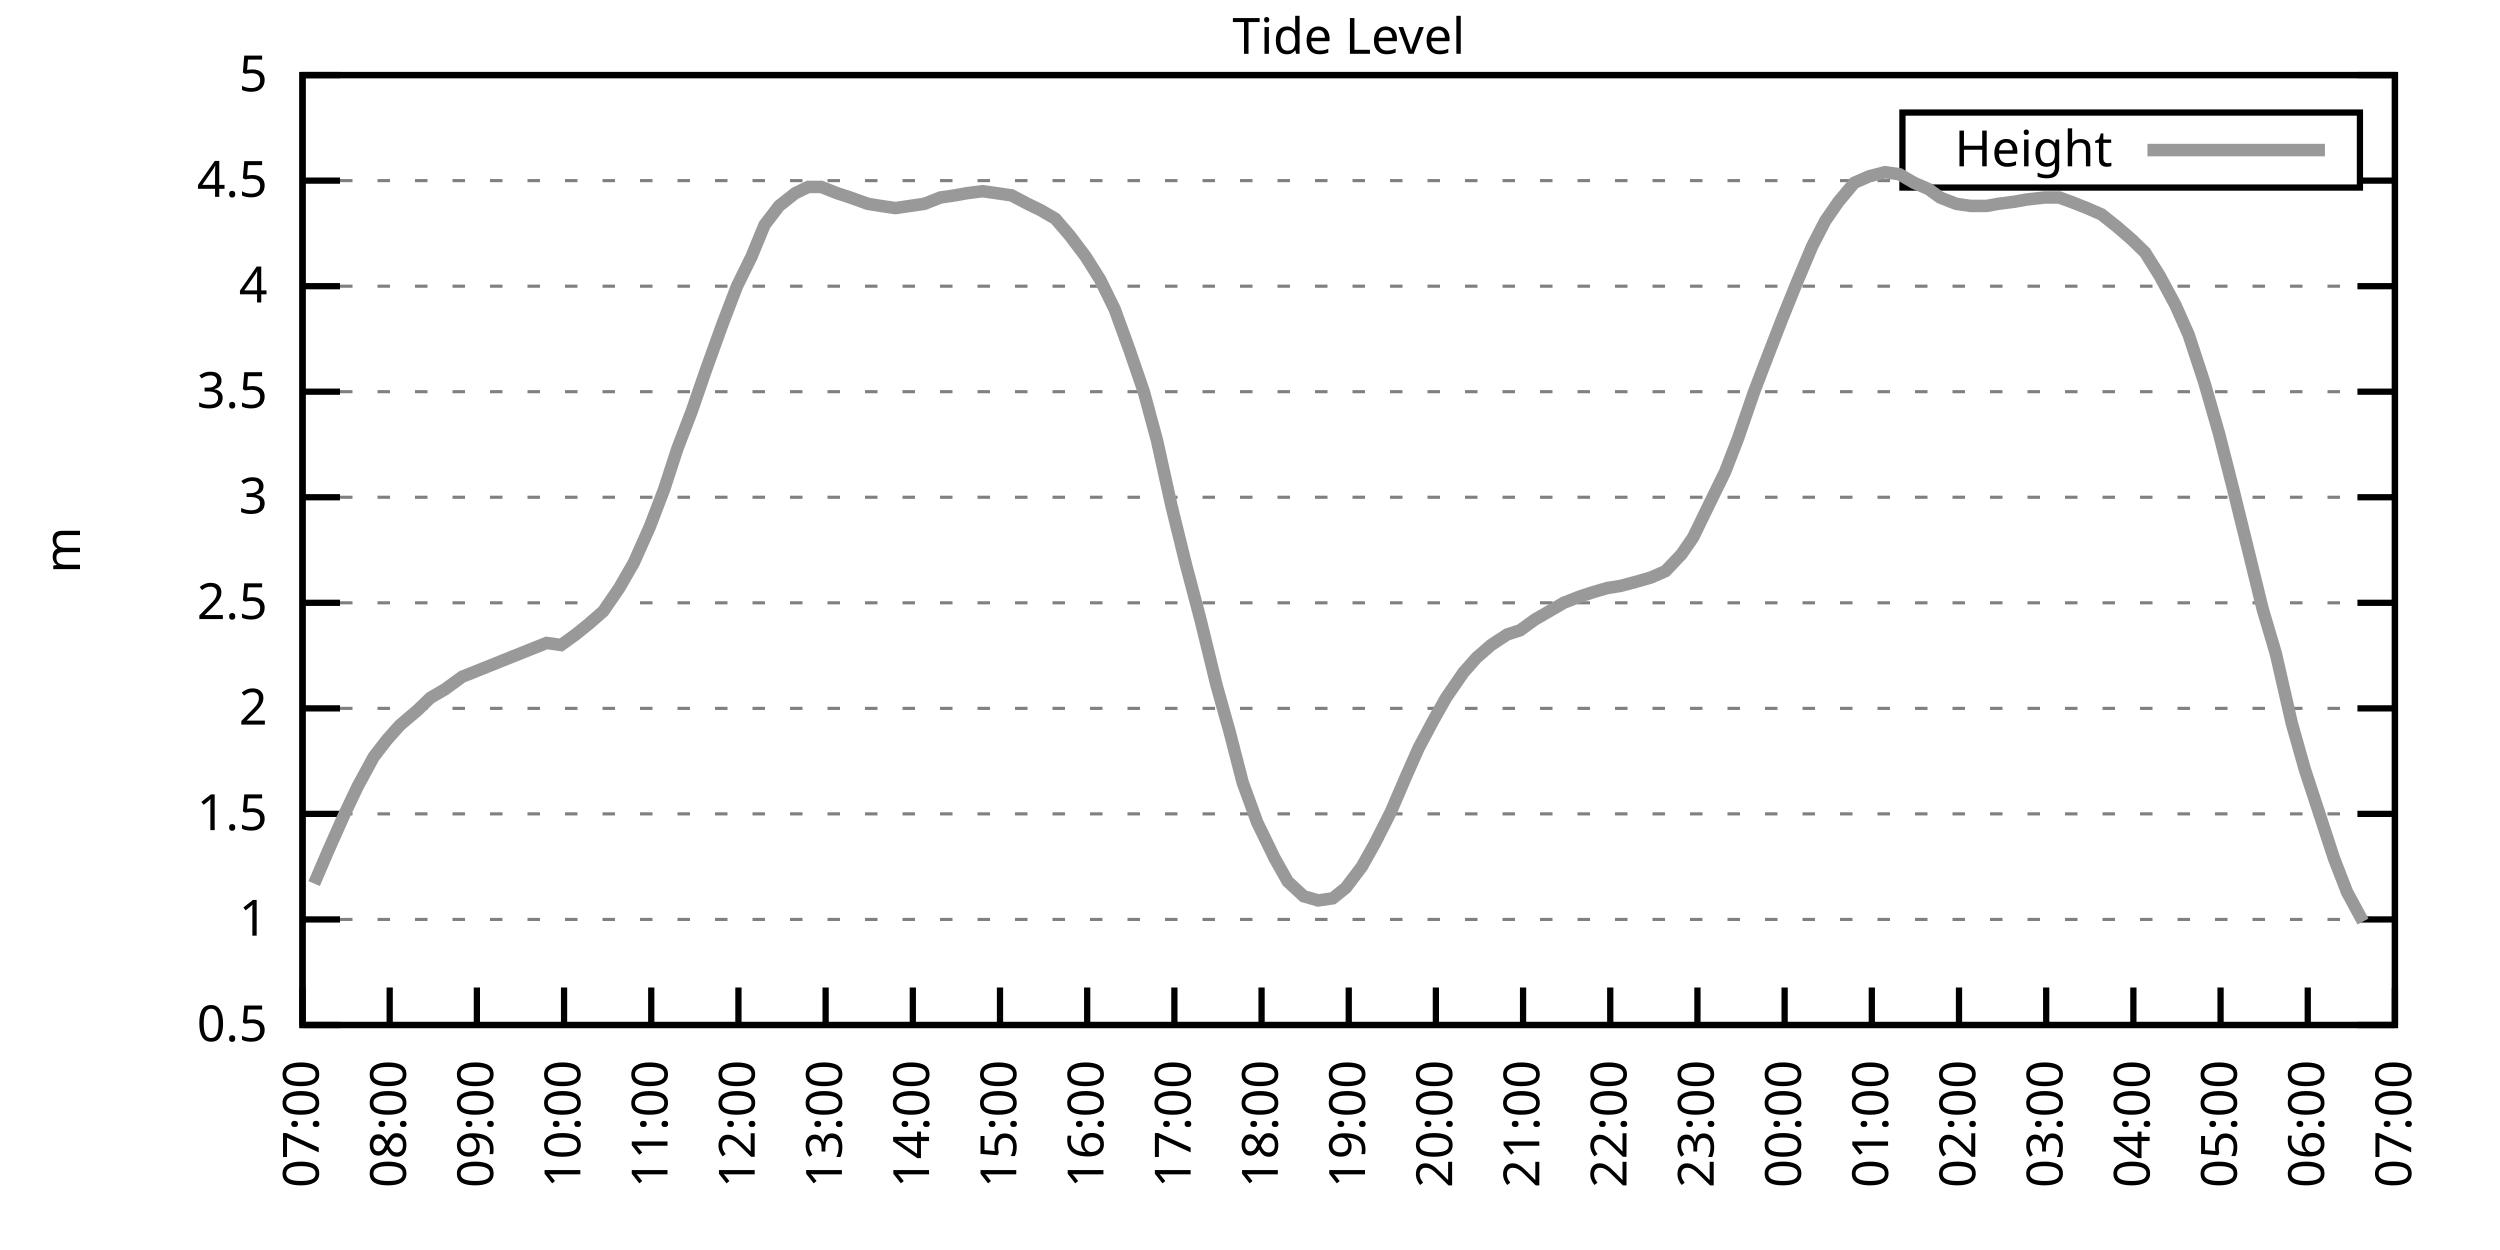
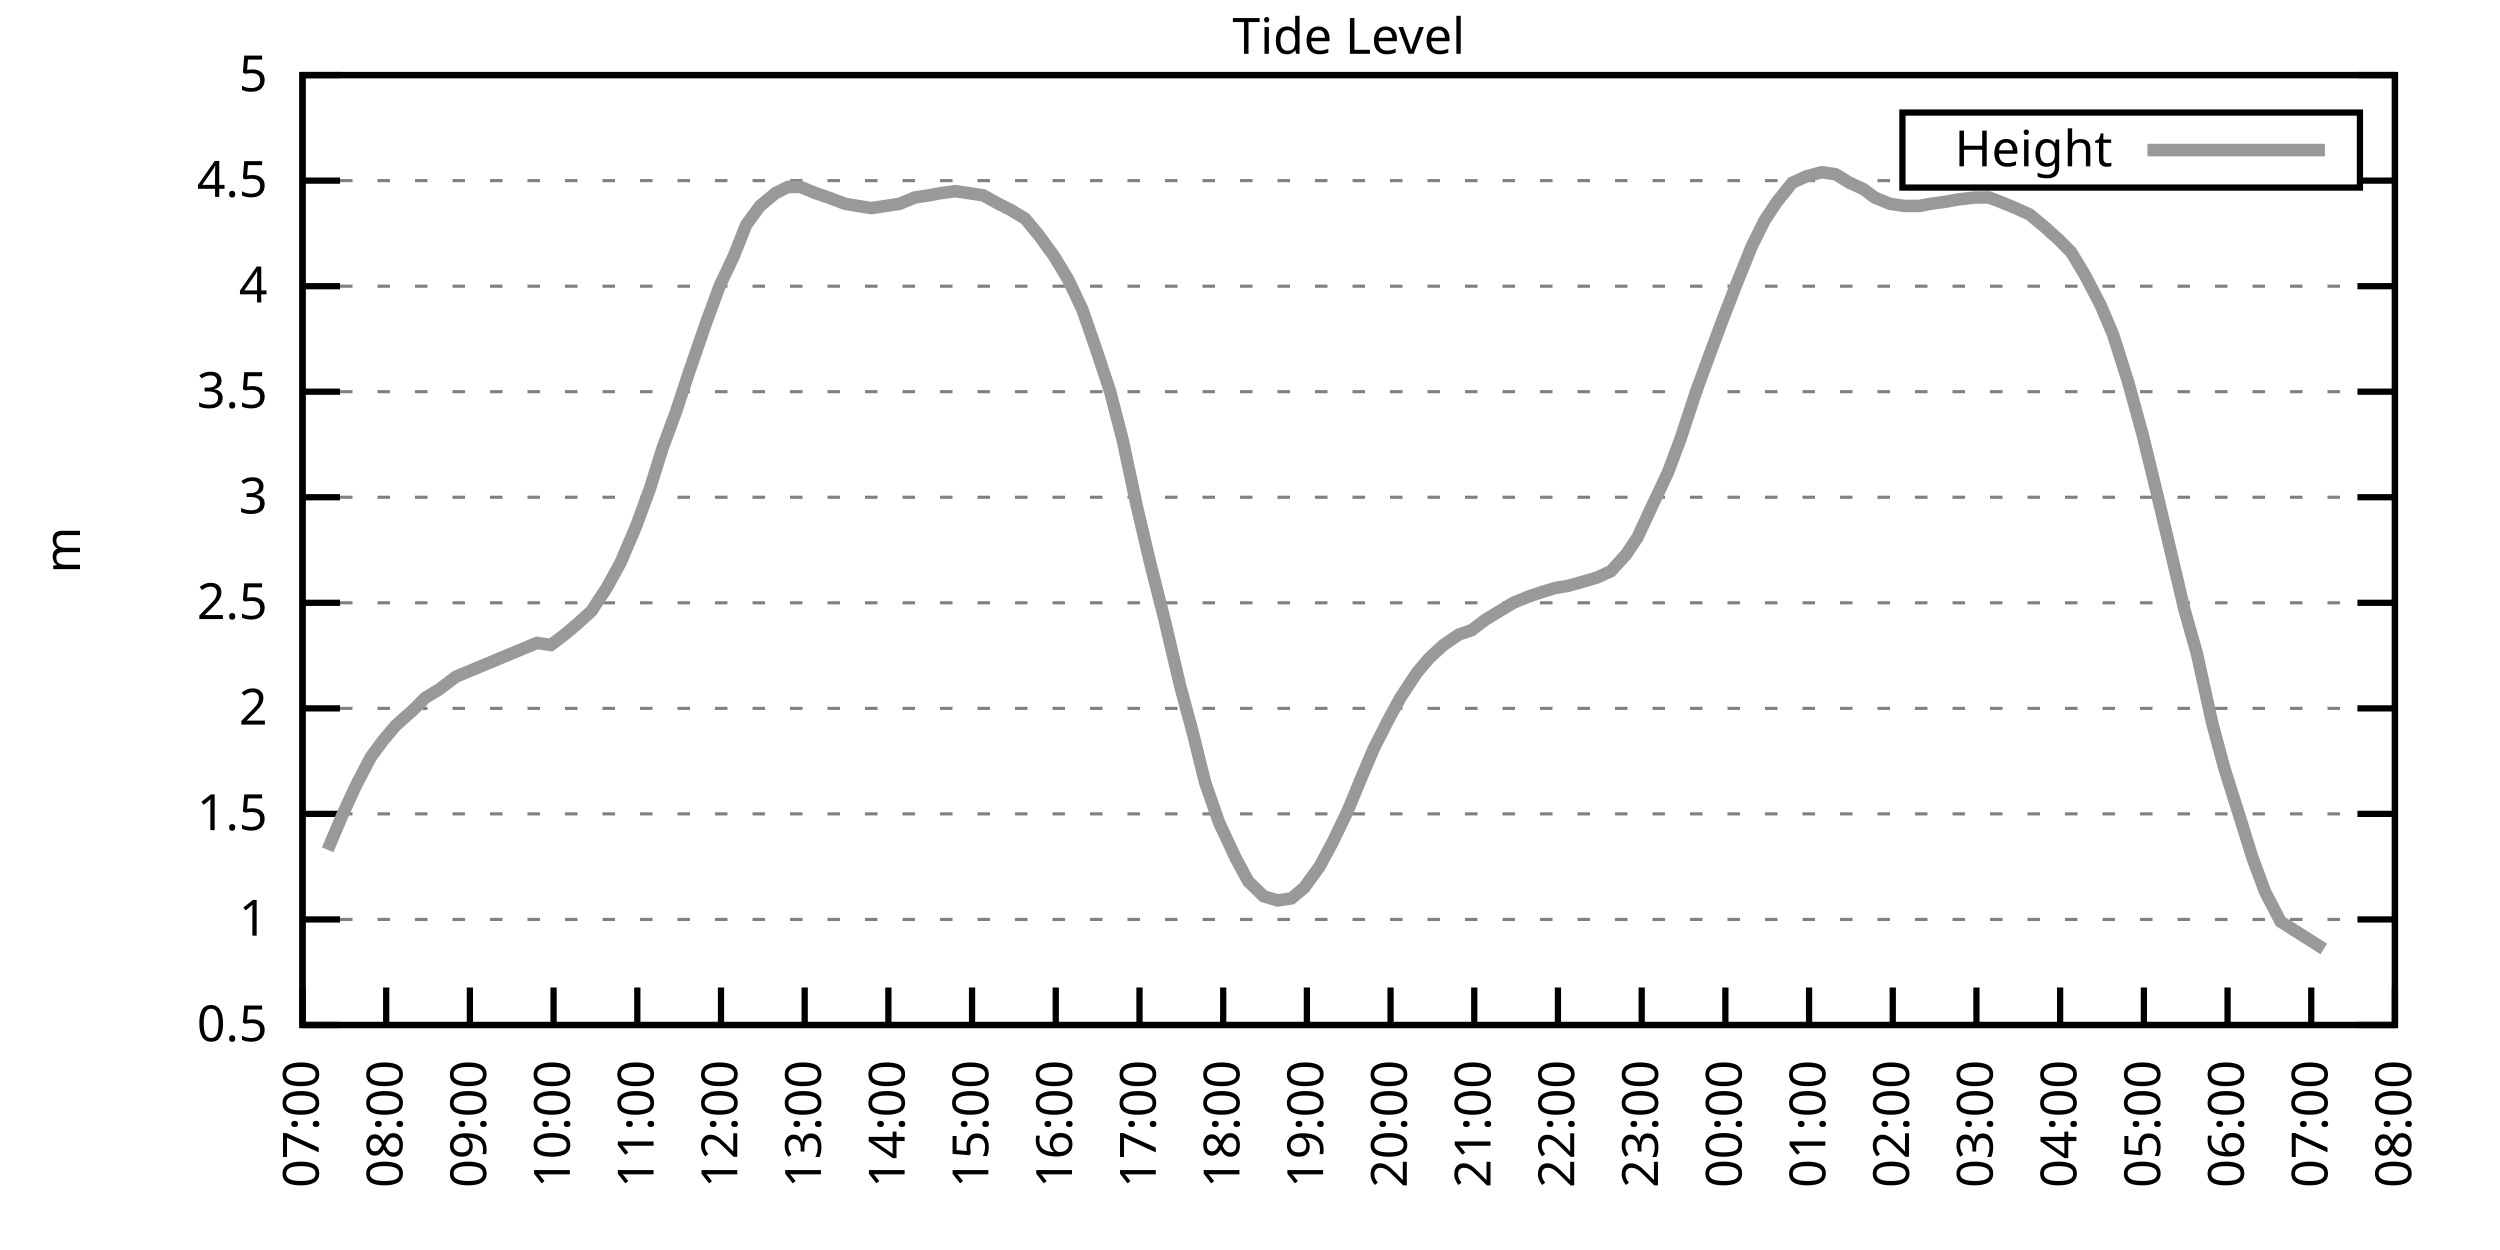
<svg xmlns="http://www.w3.org/2000/svg" xmlns:xlink="http://www.w3.org/1999/xlink" width="400" height="200" viewBox="0 0 400 200">
  <g id="gnuplot_canvas">
    <rect x="0" y="0" width="400" height="200" fill="none" />
    <defs>
      <circle id="gpDot" r="0.5" stroke-width="0.5" stroke="currentColor" />
      <path id="gpPt0" stroke-width="0.333" stroke="currentColor" d="M-1,0 h2 M0,-1 v2" />
      <path id="gpPt1" stroke-width="0.333" stroke="currentColor" d="M-1,-1 L1,1 M1,-1 L-1,1" />
      <path id="gpPt2" stroke-width="0.333" stroke="currentColor" d="M-1,0 L1,0 M0,-1 L0,1 M-1,-1 L1,1 M-1,1 L1,-1" />
      <rect id="gpPt3" stroke-width="0.333" stroke="currentColor" x="-1" y="-1" width="2" height="2" />
      <rect id="gpPt4" stroke-width="0.333" stroke="currentColor" fill="currentColor" x="-1" y="-1" width="2" height="2" />
      <circle id="gpPt5" stroke-width="0.333" stroke="currentColor" cx="0" cy="0" r="1" />
      <use xlink:href="#gpPt5" id="gpPt6" fill="currentColor" stroke="none" />
      <path id="gpPt7" stroke-width="0.333" stroke="currentColor" d="M0,-1.33 L-1.33,0.67 L1.33,0.67 z" />
      <use xlink:href="#gpPt7" id="gpPt8" fill="currentColor" stroke="none" />
      <use xlink:href="#gpPt7" id="gpPt9" stroke="currentColor" transform="rotate(180)" />
      <use xlink:href="#gpPt9" id="gpPt10" fill="currentColor" stroke="none" />
      <use xlink:href="#gpPt3" id="gpPt11" stroke="currentColor" transform="rotate(45)" />
      <use xlink:href="#gpPt11" id="gpPt12" fill="currentColor" stroke="none" />
      <path id="gpPt13" stroke-width="0.333" stroke="currentColor" d="M0,1.330 L1.265,0.411 L0.782,-1.067 L-0.782,-1.076 L-1.265,0.411 z" />
      <use xlink:href="#gpPt13" id="gpPt14" fill="currentColor" stroke="none" />
      <filter id="textbox" filterUnits="objectBoundingBox" x="0" y="0" height="1" width="1">
        <feFlood flood-color="white" flood-opacity="1" result="bgnd" />
        <feComposite in="SourceGraphic" in2="bgnd" operator="atop" />
      </filter>
      <filter id="greybox" filterUnits="objectBoundingBox" x="0" y="0" height="1" width="1">
        <feFlood flood-color="lightgrey" flood-opacity="1" result="grey" />
        <feComposite in="SourceGraphic" in2="grey" operator="atop" />
      </filter>
    </defs>
    <g fill="none" color="white" stroke="currentColor" stroke-width="1.00" stroke-linecap="butt" stroke-linejoin="miter">
</g>
    <g fill="none" color="black" stroke="currentColor" stroke-width="1.00" stroke-linecap="butt" stroke-linejoin="miter">
      <g stroke="none" shape-rendering="crispEdges">
        <polygon fill="rgb(255, 255, 255)" points="48.40,164.00 383.18,164.00 383.18,12.02 48.40,12.02 " />
      </g>
    </g>
    <g fill="none" color="black" stroke="currentColor" stroke-width="1.00" stroke-linecap="butt" stroke-linejoin="miter">
</g>
    <g fill="none" color="black" stroke="black" stroke-width="0.50" stroke-linecap="butt" stroke-linejoin="miter">
</g>
    <g fill="none" color="gray" stroke="currentColor" stroke-width="0.50" stroke-linecap="butt" stroke-linejoin="miter">
      <path stroke="gray" stroke-dasharray="2,4" class="gridline" d="M48.40,164.00 L383.19,164.00  " />
    </g>
    <g fill="none" color="gray" stroke="gray" stroke-width="1.00" stroke-linecap="butt" stroke-linejoin="miter">
</g>
    <g fill="none" color="black" stroke="currentColor" stroke-width="1.00" stroke-linecap="butt" stroke-linejoin="miter">
      <path stroke="black" d="M48.40,164.00 L54.40,164.00 M383.19,164.00 L377.19,164.00  " />
      <g transform="translate(42.80,166.60)" stroke="none" fill="black" font-family="Sans" font-size="8.00" text-anchor="end">
        <text>
          <tspan font-family="Sans"> 0.5</tspan>
        </text>
      </g>
    </g>
    <g fill="none" color="black" stroke="currentColor" stroke-width="1.00" stroke-linecap="butt" stroke-linejoin="miter">
</g>
    <g fill="none" color="black" stroke="black" stroke-width="0.50" stroke-linecap="butt" stroke-linejoin="miter">
</g>
    <g fill="none" color="gray" stroke="currentColor" stroke-width="0.50" stroke-linecap="butt" stroke-linejoin="miter">
      <path stroke="gray" stroke-dasharray="2,4" class="gridline" d="M48.40,147.11 L383.19,147.11  " />
    </g>
    <g fill="none" color="gray" stroke="gray" stroke-width="1.00" stroke-linecap="butt" stroke-linejoin="miter">
</g>
    <g fill="none" color="black" stroke="currentColor" stroke-width="1.00" stroke-linecap="butt" stroke-linejoin="miter">
      <path stroke="black" d="M48.40,147.11 L54.40,147.11 M383.19,147.11 L377.19,147.11  " />
      <g transform="translate(42.80,149.71)" stroke="none" fill="black" font-family="Sans" font-size="8.00" text-anchor="end">
        <text>
          <tspan font-family="Sans"> 1</tspan>
        </text>
      </g>
    </g>
    <g fill="none" color="black" stroke="currentColor" stroke-width="1.00" stroke-linecap="butt" stroke-linejoin="miter">
</g>
    <g fill="none" color="black" stroke="black" stroke-width="0.50" stroke-linecap="butt" stroke-linejoin="miter">
</g>
    <g fill="none" color="gray" stroke="currentColor" stroke-width="0.50" stroke-linecap="butt" stroke-linejoin="miter">
      <path stroke="gray" stroke-dasharray="2,4" class="gridline" d="M48.40,130.22 L383.19,130.22  " />
    </g>
    <g fill="none" color="gray" stroke="gray" stroke-width="1.00" stroke-linecap="butt" stroke-linejoin="miter">
</g>
    <g fill="none" color="black" stroke="currentColor" stroke-width="1.00" stroke-linecap="butt" stroke-linejoin="miter">
      <path stroke="black" d="M48.40,130.22 L54.40,130.22 M383.19,130.22 L377.19,130.22  " />
      <g transform="translate(42.80,132.82)" stroke="none" fill="black" font-family="Sans" font-size="8.00" text-anchor="end">
        <text>
          <tspan font-family="Sans"> 1.5</tspan>
        </text>
      </g>
    </g>
    <g fill="none" color="black" stroke="currentColor" stroke-width="1.00" stroke-linecap="butt" stroke-linejoin="miter">
</g>
    <g fill="none" color="black" stroke="black" stroke-width="0.50" stroke-linecap="butt" stroke-linejoin="miter">
</g>
    <g fill="none" color="gray" stroke="currentColor" stroke-width="0.50" stroke-linecap="butt" stroke-linejoin="miter">
      <path stroke="gray" stroke-dasharray="2,4" class="gridline" d="M48.40,113.34 L383.19,113.34  " />
    </g>
    <g fill="none" color="gray" stroke="gray" stroke-width="1.00" stroke-linecap="butt" stroke-linejoin="miter">
</g>
    <g fill="none" color="black" stroke="currentColor" stroke-width="1.00" stroke-linecap="butt" stroke-linejoin="miter">
      <path stroke="black" d="M48.40,113.34 L54.40,113.34 M383.19,113.34 L377.19,113.34  " />
      <g transform="translate(42.80,115.94)" stroke="none" fill="black" font-family="Sans" font-size="8.00" text-anchor="end">
        <text>
          <tspan font-family="Sans"> 2</tspan>
        </text>
      </g>
    </g>
    <g fill="none" color="black" stroke="currentColor" stroke-width="1.00" stroke-linecap="butt" stroke-linejoin="miter">
</g>
    <g fill="none" color="black" stroke="black" stroke-width="0.50" stroke-linecap="butt" stroke-linejoin="miter">
</g>
    <g fill="none" color="gray" stroke="currentColor" stroke-width="0.50" stroke-linecap="butt" stroke-linejoin="miter">
      <path stroke="gray" stroke-dasharray="2,4" class="gridline" d="M48.40,96.45 L383.19,96.45  " />
    </g>
    <g fill="none" color="gray" stroke="gray" stroke-width="1.00" stroke-linecap="butt" stroke-linejoin="miter">
</g>
    <g fill="none" color="black" stroke="currentColor" stroke-width="1.00" stroke-linecap="butt" stroke-linejoin="miter">
      <path stroke="black" d="M48.40,96.45 L54.40,96.45 M383.19,96.45 L377.19,96.45  " />
      <g transform="translate(42.80,99.05)" stroke="none" fill="black" font-family="Sans" font-size="8.00" text-anchor="end">
        <text>
          <tspan font-family="Sans"> 2.5</tspan>
        </text>
      </g>
    </g>
    <g fill="none" color="black" stroke="currentColor" stroke-width="1.00" stroke-linecap="butt" stroke-linejoin="miter">
</g>
    <g fill="none" color="black" stroke="black" stroke-width="0.50" stroke-linecap="butt" stroke-linejoin="miter">
</g>
    <g fill="none" color="gray" stroke="currentColor" stroke-width="0.50" stroke-linecap="butt" stroke-linejoin="miter">
      <path stroke="gray" stroke-dasharray="2,4" class="gridline" d="M48.40,79.56 L383.19,79.56  " />
    </g>
    <g fill="none" color="gray" stroke="gray" stroke-width="1.00" stroke-linecap="butt" stroke-linejoin="miter">
</g>
    <g fill="none" color="black" stroke="currentColor" stroke-width="1.00" stroke-linecap="butt" stroke-linejoin="miter">
      <path stroke="black" d="M48.40,79.56 L54.40,79.56 M383.19,79.56 L377.19,79.56  " />
      <g transform="translate(42.80,82.16)" stroke="none" fill="black" font-family="Sans" font-size="8.00" text-anchor="end">
        <text>
          <tspan font-family="Sans"> 3</tspan>
        </text>
      </g>
    </g>
    <g fill="none" color="black" stroke="currentColor" stroke-width="1.00" stroke-linecap="butt" stroke-linejoin="miter">
</g>
    <g fill="none" color="black" stroke="black" stroke-width="0.50" stroke-linecap="butt" stroke-linejoin="miter">
</g>
    <g fill="none" color="gray" stroke="currentColor" stroke-width="0.50" stroke-linecap="butt" stroke-linejoin="miter">
      <path stroke="gray" stroke-dasharray="2,4" class="gridline" d="M48.40,62.67 L383.19,62.67  " />
    </g>
    <g fill="none" color="gray" stroke="gray" stroke-width="1.00" stroke-linecap="butt" stroke-linejoin="miter">
</g>
    <g fill="none" color="black" stroke="currentColor" stroke-width="1.00" stroke-linecap="butt" stroke-linejoin="miter">
      <path stroke="black" d="M48.40,62.67 L54.40,62.67 M383.19,62.67 L377.19,62.67  " />
      <g transform="translate(42.80,65.27)" stroke="none" fill="black" font-family="Sans" font-size="8.00" text-anchor="end">
        <text>
          <tspan font-family="Sans"> 3.5</tspan>
        </text>
      </g>
    </g>
    <g fill="none" color="black" stroke="currentColor" stroke-width="1.00" stroke-linecap="butt" stroke-linejoin="miter">
</g>
    <g fill="none" color="black" stroke="black" stroke-width="0.50" stroke-linecap="butt" stroke-linejoin="miter">
</g>
    <g fill="none" color="gray" stroke="currentColor" stroke-width="0.50" stroke-linecap="butt" stroke-linejoin="miter">
      <path stroke="gray" stroke-dasharray="2,4" class="gridline" d="M48.40,45.79 L383.19,45.79  " />
    </g>
    <g fill="none" color="gray" stroke="gray" stroke-width="1.00" stroke-linecap="butt" stroke-linejoin="miter">
</g>
    <g fill="none" color="black" stroke="currentColor" stroke-width="1.00" stroke-linecap="butt" stroke-linejoin="miter">
      <path stroke="black" d="M48.40,45.79 L54.40,45.79 M383.19,45.79 L377.19,45.79  " />
      <g transform="translate(42.80,48.39)" stroke="none" fill="black" font-family="Sans" font-size="8.00" text-anchor="end">
        <text>
          <tspan font-family="Sans"> 4</tspan>
        </text>
      </g>
    </g>
    <g fill="none" color="black" stroke="currentColor" stroke-width="1.00" stroke-linecap="butt" stroke-linejoin="miter">
</g>
    <g fill="none" color="black" stroke="black" stroke-width="0.50" stroke-linecap="butt" stroke-linejoin="miter">
</g>
    <g fill="none" color="gray" stroke="currentColor" stroke-width="0.50" stroke-linecap="butt" stroke-linejoin="miter">
      <path stroke="gray" stroke-dasharray="2,4" class="gridline" d="M48.40,28.90 L304.39,28.90 M377.59,28.90 L383.19,28.90  " />
    </g>
    <g fill="none" color="gray" stroke="gray" stroke-width="1.00" stroke-linecap="butt" stroke-linejoin="miter">
</g>
    <g fill="none" color="black" stroke="currentColor" stroke-width="1.00" stroke-linecap="butt" stroke-linejoin="miter">
      <path stroke="black" d="M48.40,28.90 L54.40,28.90 M383.19,28.90 L377.19,28.90  " />
      <g transform="translate(42.80,31.50)" stroke="none" fill="black" font-family="Sans" font-size="8.00" text-anchor="end">
        <text>
          <tspan font-family="Sans"> 4.5</tspan>
        </text>
      </g>
    </g>
    <g fill="none" color="black" stroke="currentColor" stroke-width="1.00" stroke-linecap="butt" stroke-linejoin="miter">
</g>
    <g fill="none" color="black" stroke="black" stroke-width="0.50" stroke-linecap="butt" stroke-linejoin="miter">
</g>
    <g fill="none" color="gray" stroke="currentColor" stroke-width="0.50" stroke-linecap="butt" stroke-linejoin="miter">
      <path stroke="gray" stroke-dasharray="2,4" class="gridline" d="M48.40,12.01 L383.19,12.01  " />
    </g>
    <g fill="none" color="gray" stroke="gray" stroke-width="1.00" stroke-linecap="butt" stroke-linejoin="miter">
</g>
    <g fill="none" color="black" stroke="currentColor" stroke-width="1.00" stroke-linecap="butt" stroke-linejoin="miter">
      <path stroke="black" d="M48.40,12.01 L54.40,12.01 M383.19,12.01 L377.19,12.01  " />
      <g transform="translate(42.80,14.61)" stroke="none" fill="black" font-family="Sans" font-size="8.00" text-anchor="end">
        <text>
          <tspan font-family="Sans"> 5</tspan>
        </text>
      </g>
    </g>
    <g fill="none" color="black" stroke="currentColor" stroke-width="1.00" stroke-linecap="butt" stroke-linejoin="miter">
      <path stroke="black" d="M48.40,164.00 L48.40,158.00  " />
      <g transform="translate(51.00,169.60) rotate(270.00)" stroke="none" fill="black" font-family="Sans" font-size="8.00" text-anchor="end">
        <text>
          <tspan font-family="Sans">07:00</tspan>
        </text>
      </g>
    </g>
    <g fill="none" color="black" stroke="currentColor" stroke-width="1.00" stroke-linecap="butt" stroke-linejoin="miter">
-       <path stroke="black" d="M62.35,164.00 L62.35,158.00  " />
-       <g transform="translate(64.95,169.60) rotate(270.00)" stroke="none" fill="black" font-family="Sans" font-size="8.00" text-anchor="end">
+       <path stroke="black" d="M61.79,164.00 L61.79,158.00  " />
+       <g transform="translate(64.39,169.60) rotate(270.00)" stroke="none" fill="black" font-family="Sans" font-size="8.00" text-anchor="end">
        <text>
          <tspan font-family="Sans">08:00</tspan>
        </text>
      </g>
    </g>
    <g fill="none" color="black" stroke="currentColor" stroke-width="1.00" stroke-linecap="butt" stroke-linejoin="miter">
-       <path stroke="black" d="M76.30,164.00 L76.30,158.00  " />
-       <g transform="translate(78.90,169.60) rotate(270.00)" stroke="none" fill="black" font-family="Sans" font-size="8.00" text-anchor="end">
+       <path stroke="black" d="M75.18,164.00 L75.18,158.00  " />
+       <g transform="translate(77.78,169.60) rotate(270.00)" stroke="none" fill="black" font-family="Sans" font-size="8.00" text-anchor="end">
        <text>
          <tspan font-family="Sans">09:00</tspan>
        </text>
      </g>
    </g>
    <g fill="none" color="black" stroke="currentColor" stroke-width="1.00" stroke-linecap="butt" stroke-linejoin="miter">
-       <path stroke="black" d="M90.25,164.00 L90.25,158.00  " />
-       <g transform="translate(92.85,169.60) rotate(270.00)" stroke="none" fill="black" font-family="Sans" font-size="8.00" text-anchor="end">
+       <path stroke="black" d="M88.57,164.00 L88.57,158.00  " />
+       <g transform="translate(91.17,169.60) rotate(270.00)" stroke="none" fill="black" font-family="Sans" font-size="8.00" text-anchor="end">
        <text>
          <tspan font-family="Sans">10:00</tspan>
        </text>
      </g>
    </g>
    <g fill="none" color="black" stroke="currentColor" stroke-width="1.00" stroke-linecap="butt" stroke-linejoin="miter">
-       <path stroke="black" d="M104.20,164.00 L104.20,158.00  " />
-       <g transform="translate(106.80,169.60) rotate(270.00)" stroke="none" fill="black" font-family="Sans" font-size="8.00" text-anchor="end">
+       <path stroke="black" d="M101.97,164.00 L101.97,158.00  " />
+       <g transform="translate(104.57,169.60) rotate(270.00)" stroke="none" fill="black" font-family="Sans" font-size="8.00" text-anchor="end">
        <text>
          <tspan font-family="Sans">11:00</tspan>
        </text>
      </g>
    </g>
    <g fill="none" color="black" stroke="currentColor" stroke-width="1.00" stroke-linecap="butt" stroke-linejoin="miter">
-       <path stroke="black" d="M118.15,164.00 L118.15,158.00  " />
-       <g transform="translate(120.75,169.60) rotate(270.00)" stroke="none" fill="black" font-family="Sans" font-size="8.00" text-anchor="end">
+       <path stroke="black" d="M115.36,164.00 L115.36,158.00  " />
+       <g transform="translate(117.96,169.60) rotate(270.00)" stroke="none" fill="black" font-family="Sans" font-size="8.00" text-anchor="end">
        <text>
          <tspan font-family="Sans">12:00</tspan>
        </text>
      </g>
    </g>
    <g fill="none" color="black" stroke="currentColor" stroke-width="1.00" stroke-linecap="butt" stroke-linejoin="miter">
-       <path stroke="black" d="M132.10,164.00 L132.10,158.00  " />
-       <g transform="translate(134.70,169.60) rotate(270.00)" stroke="none" fill="black" font-family="Sans" font-size="8.00" text-anchor="end">
+       <path stroke="black" d="M128.75,164.00 L128.75,158.00  " />
+       <g transform="translate(131.35,169.60) rotate(270.00)" stroke="none" fill="black" font-family="Sans" font-size="8.00" text-anchor="end">
        <text>
          <tspan font-family="Sans">13:00</tspan>
        </text>
      </g>
    </g>
    <g fill="none" color="black" stroke="currentColor" stroke-width="1.00" stroke-linecap="butt" stroke-linejoin="miter">
-       <path stroke="black" d="M146.05,164.00 L146.05,158.00  " />
-       <g transform="translate(148.65,169.60) rotate(270.00)" stroke="none" fill="black" font-family="Sans" font-size="8.00" text-anchor="end">
+       <path stroke="black" d="M142.14,164.00 L142.14,158.00  " />
+       <g transform="translate(144.74,169.60) rotate(270.00)" stroke="none" fill="black" font-family="Sans" font-size="8.00" text-anchor="end">
        <text>
          <tspan font-family="Sans">14:00</tspan>
        </text>
      </g>
    </g>
    <g fill="none" color="black" stroke="currentColor" stroke-width="1.00" stroke-linecap="butt" stroke-linejoin="miter">
-       <path stroke="black" d="M160.00,164.00 L160.00,158.00  " />
-       <g transform="translate(162.60,169.60) rotate(270.00)" stroke="none" fill="black" font-family="Sans" font-size="8.00" text-anchor="end">
+       <path stroke="black" d="M155.53,164.00 L155.53,158.00  " />
+       <g transform="translate(158.13,169.60) rotate(270.00)" stroke="none" fill="black" font-family="Sans" font-size="8.00" text-anchor="end">
        <text>
          <tspan font-family="Sans">15:00</tspan>
        </text>
      </g>
    </g>
    <g fill="none" color="black" stroke="currentColor" stroke-width="1.00" stroke-linecap="butt" stroke-linejoin="miter">
-       <path stroke="black" d="M173.95,164.00 L173.95,158.00  " />
-       <g transform="translate(176.55,169.60) rotate(270.00)" stroke="none" fill="black" font-family="Sans" font-size="8.00" text-anchor="end">
+       <path stroke="black" d="M168.92,164.00 L168.92,158.00  " />
+       <g transform="translate(171.52,169.60) rotate(270.00)" stroke="none" fill="black" font-family="Sans" font-size="8.00" text-anchor="end">
        <text>
          <tspan font-family="Sans">16:00</tspan>
        </text>
      </g>
    </g>
    <g fill="none" color="black" stroke="currentColor" stroke-width="1.00" stroke-linecap="butt" stroke-linejoin="miter">
-       <path stroke="black" d="M187.90,164.00 L187.90,158.00  " />
-       <g transform="translate(190.50,169.60) rotate(270.00)" stroke="none" fill="black" font-family="Sans" font-size="8.00" text-anchor="end">
+       <path stroke="black" d="M182.32,164.00 L182.32,158.00  " />
+       <g transform="translate(184.92,169.60) rotate(270.00)" stroke="none" fill="black" font-family="Sans" font-size="8.00" text-anchor="end">
        <text>
          <tspan font-family="Sans">17:00</tspan>
        </text>
      </g>
    </g>
    <g fill="none" color="black" stroke="currentColor" stroke-width="1.00" stroke-linecap="butt" stroke-linejoin="miter">
-       <path stroke="black" d="M201.85,164.00 L201.85,158.00  " />
-       <g transform="translate(204.45,169.60) rotate(270.00)" stroke="none" fill="black" font-family="Sans" font-size="8.00" text-anchor="end">
+       <path stroke="black" d="M195.71,164.00 L195.71,158.00  " />
+       <g transform="translate(198.31,169.60) rotate(270.00)" stroke="none" fill="black" font-family="Sans" font-size="8.00" text-anchor="end">
        <text>
          <tspan font-family="Sans">18:00</tspan>
        </text>
      </g>
    </g>
    <g fill="none" color="black" stroke="currentColor" stroke-width="1.00" stroke-linecap="butt" stroke-linejoin="miter">
-       <path stroke="black" d="M215.80,164.00 L215.80,158.00  " />
-       <g transform="translate(218.40,169.60) rotate(270.00)" stroke="none" fill="black" font-family="Sans" font-size="8.00" text-anchor="end">
+       <path stroke="black" d="M209.10,164.00 L209.10,158.00  " />
+       <g transform="translate(211.70,169.60) rotate(270.00)" stroke="none" fill="black" font-family="Sans" font-size="8.00" text-anchor="end">
        <text>
          <tspan font-family="Sans">19:00</tspan>
        </text>
      </g>
    </g>
    <g fill="none" color="black" stroke="currentColor" stroke-width="1.00" stroke-linecap="butt" stroke-linejoin="miter">
-       <path stroke="black" d="M229.74,164.00 L229.74,158.00  " />
-       <g transform="translate(232.34,169.60) rotate(270.00)" stroke="none" fill="black" font-family="Sans" font-size="8.00" text-anchor="end">
+       <path stroke="black" d="M222.49,164.00 L222.49,158.00  " />
+       <g transform="translate(225.09,169.60) rotate(270.00)" stroke="none" fill="black" font-family="Sans" font-size="8.00" text-anchor="end">
        <text>
          <tspan font-family="Sans">20:00</tspan>
        </text>
      </g>
    </g>
    <g fill="none" color="black" stroke="currentColor" stroke-width="1.00" stroke-linecap="butt" stroke-linejoin="miter">
-       <path stroke="black" d="M243.69,164.00 L243.69,158.00  " />
-       <g transform="translate(246.29,169.60) rotate(270.00)" stroke="none" fill="black" font-family="Sans" font-size="8.00" text-anchor="end">
+       <path stroke="black" d="M235.88,164.00 L235.88,158.00  " />
+       <g transform="translate(238.48,169.60) rotate(270.00)" stroke="none" fill="black" font-family="Sans" font-size="8.00" text-anchor="end">
        <text>
          <tspan font-family="Sans">21:00</tspan>
        </text>
      </g>
    </g>
    <g fill="none" color="black" stroke="currentColor" stroke-width="1.00" stroke-linecap="butt" stroke-linejoin="miter">
-       <path stroke="black" d="M257.64,164.00 L257.64,158.00  " />
-       <g transform="translate(260.24,169.60) rotate(270.00)" stroke="none" fill="black" font-family="Sans" font-size="8.00" text-anchor="end">
+       <path stroke="black" d="M249.27,164.00 L249.27,158.00  " />
+       <g transform="translate(251.87,169.60) rotate(270.00)" stroke="none" fill="black" font-family="Sans" font-size="8.00" text-anchor="end">
        <text>
          <tspan font-family="Sans">22:00</tspan>
        </text>
      </g>
    </g>
    <g fill="none" color="black" stroke="currentColor" stroke-width="1.00" stroke-linecap="butt" stroke-linejoin="miter">
-       <path stroke="black" d="M271.59,164.00 L271.59,158.00  " />
-       <g transform="translate(274.19,169.60) rotate(270.00)" stroke="none" fill="black" font-family="Sans" font-size="8.00" text-anchor="end">
+       <path stroke="black" d="M262.67,164.00 L262.67,158.00  " />
+       <g transform="translate(265.27,169.60) rotate(270.00)" stroke="none" fill="black" font-family="Sans" font-size="8.00" text-anchor="end">
        <text>
          <tspan font-family="Sans">23:00</tspan>
        </text>
      </g>
    </g>
    <g fill="none" color="black" stroke="currentColor" stroke-width="1.00" stroke-linecap="butt" stroke-linejoin="miter">
-       <path stroke="black" d="M285.54,164.00 L285.54,158.00  " />
-       <g transform="translate(288.14,169.60) rotate(270.00)" stroke="none" fill="black" font-family="Sans" font-size="8.00" text-anchor="end">
+       <path stroke="black" d="M276.06,164.00 L276.06,158.00  " />
+       <g transform="translate(278.66,169.60) rotate(270.00)" stroke="none" fill="black" font-family="Sans" font-size="8.00" text-anchor="end">
        <text>
          <tspan font-family="Sans">00:00</tspan>
        </text>
      </g>
    </g>
    <g fill="none" color="black" stroke="currentColor" stroke-width="1.00" stroke-linecap="butt" stroke-linejoin="miter">
-       <path stroke="black" d="M299.49,164.00 L299.49,158.00  " />
-       <g transform="translate(302.09,169.60) rotate(270.00)" stroke="none" fill="black" font-family="Sans" font-size="8.00" text-anchor="end">
+       <path stroke="black" d="M289.45,164.00 L289.45,158.00  " />
+       <g transform="translate(292.05,169.60) rotate(270.00)" stroke="none" fill="black" font-family="Sans" font-size="8.00" text-anchor="end">
        <text>
          <tspan font-family="Sans">01:00</tspan>
        </text>
      </g>
    </g>
    <g fill="none" color="black" stroke="currentColor" stroke-width="1.00" stroke-linecap="butt" stroke-linejoin="miter">
-       <path stroke="black" d="M313.44,164.00 L313.44,158.00  " />
-       <g transform="translate(316.04,169.60) rotate(270.00)" stroke="none" fill="black" font-family="Sans" font-size="8.00" text-anchor="end">
+       <path stroke="black" d="M302.84,164.00 L302.84,158.00  " />
+       <g transform="translate(305.44,169.60) rotate(270.00)" stroke="none" fill="black" font-family="Sans" font-size="8.00" text-anchor="end">
        <text>
          <tspan font-family="Sans">02:00</tspan>
        </text>
      </g>
    </g>
    <g fill="none" color="black" stroke="currentColor" stroke-width="1.00" stroke-linecap="butt" stroke-linejoin="miter">
-       <path stroke="black" d="M327.39,164.00 L327.39,158.00  " />
-       <g transform="translate(329.99,169.60) rotate(270.00)" stroke="none" fill="black" font-family="Sans" font-size="8.00" text-anchor="end">
+       <path stroke="black" d="M316.23,164.00 L316.23,158.00  " />
+       <g transform="translate(318.83,169.60) rotate(270.00)" stroke="none" fill="black" font-family="Sans" font-size="8.00" text-anchor="end">
        <text>
          <tspan font-family="Sans">03:00</tspan>
        </text>
      </g>
    </g>
    <g fill="none" color="black" stroke="currentColor" stroke-width="1.00" stroke-linecap="butt" stroke-linejoin="miter">
-       <path stroke="black" d="M341.34,164.00 L341.34,158.00  " />
-       <g transform="translate(343.94,169.60) rotate(270.00)" stroke="none" fill="black" font-family="Sans" font-size="8.00" text-anchor="end">
+       <path stroke="black" d="M329.62,164.00 L329.62,158.00  " />
+       <g transform="translate(332.22,169.60) rotate(270.00)" stroke="none" fill="black" font-family="Sans" font-size="8.00" text-anchor="end">
        <text>
          <tspan font-family="Sans">04:00</tspan>
        </text>
      </g>
    </g>
    <g fill="none" color="black" stroke="currentColor" stroke-width="1.00" stroke-linecap="butt" stroke-linejoin="miter">
-       <path stroke="black" d="M355.29,164.00 L355.29,158.00  " />
-       <g transform="translate(357.89,169.60) rotate(270.00)" stroke="none" fill="black" font-family="Sans" font-size="8.00" text-anchor="end">
+       <path stroke="black" d="M343.02,164.00 L343.02,158.00  " />
+       <g transform="translate(345.62,169.60) rotate(270.00)" stroke="none" fill="black" font-family="Sans" font-size="8.00" text-anchor="end">
        <text>
          <tspan font-family="Sans">05:00</tspan>
        </text>
      </g>
    </g>
    <g fill="none" color="black" stroke="currentColor" stroke-width="1.00" stroke-linecap="butt" stroke-linejoin="miter">
-       <path stroke="black" d="M369.24,164.00 L369.24,158.00  " />
-       <g transform="translate(371.84,169.60) rotate(270.00)" stroke="none" fill="black" font-family="Sans" font-size="8.00" text-anchor="end">
+       <path stroke="black" d="M356.41,164.00 L356.41,158.00  " />
+       <g transform="translate(359.01,169.60) rotate(270.00)" stroke="none" fill="black" font-family="Sans" font-size="8.00" text-anchor="end">
        <text>
          <tspan font-family="Sans">06:00</tspan>
+         </text>
+       </g>
+     </g>
+     <g fill="none" color="black" stroke="currentColor" stroke-width="1.00" stroke-linecap="butt" stroke-linejoin="miter">
+       <path stroke="black" d="M369.80,164.00 L369.80,158.00  " />
+       <g transform="translate(372.40,169.60) rotate(270.00)" stroke="none" fill="black" font-family="Sans" font-size="8.00" text-anchor="end">
+         <text>
+           <tspan font-family="Sans">07:00</tspan>
        </text>
      </g>
    </g>
    <g fill="none" color="black" stroke="currentColor" stroke-width="1.00" stroke-linecap="butt" stroke-linejoin="miter">
      <path stroke="black" d="M383.19,164.00 L383.19,158.00  " />
      <g transform="translate(385.79,169.60) rotate(270.00)" stroke="none" fill="black" font-family="Sans" font-size="8.00" text-anchor="end">
        <text>
-           <tspan font-family="Sans">07:00</tspan>
+           <tspan font-family="Sans">08:00</tspan>
        </text>
      </g>
    </g>
    <g fill="none" color="black" stroke="currentColor" stroke-width="1.00" stroke-linecap="butt" stroke-linejoin="miter">
</g>
    <g fill="none" color="black" stroke="currentColor" stroke-width="1.00" stroke-linecap="butt" stroke-linejoin="miter">
      <path stroke="black" d="M48.40,12.01 L48.40,164.00 L383.19,164.00 L383.19,12.01 L48.40,12.01 Z  " />
    </g>
    <g fill="none" color="black" stroke="currentColor" stroke-width="1.00" stroke-linecap="butt" stroke-linejoin="miter">
</g>
    <g fill="none" color="black" stroke="currentColor" stroke-width="1.00" stroke-linecap="butt" stroke-linejoin="miter">
      <path stroke="black" d="M304.39,30.01 L304.39,18.01 L377.59,18.01 L377.59,30.01 L304.39,30.01 Z  " />
    </g>
    <g id="Tide_level_plot_1">
      <g fill="none" color="white" stroke="black" stroke-width="2.00" stroke-linecap="butt" stroke-linejoin="miter">
</g>
      <g fill="none" color="black" stroke="currentColor" stroke-width="2.00" stroke-linecap="butt" stroke-linejoin="miter">
        <g transform="translate(337.99,26.61)" stroke="none" fill="black" font-family="Sans" font-size="8.00" text-anchor="end">
          <text>
            <tspan font-family="Sans">Height</tspan>
          </text>
        </g>
      </g>
      <g fill="none" color="black" stroke="currentColor" stroke-width="2.00" stroke-linecap="butt" stroke-linejoin="miter">
-         <path stroke="rgb(153, 153, 153)" d="M343.59,24.01 L371.99,24.01 M50.26,141.37 L52.58,135.97 L55.14,130.22 L57.23,125.83 L59.79,121.11 L61.88,118.40   L63.98,116.04 L66.77,113.67 L68.86,111.65 L71.18,110.30 L73.97,108.27 L87.46,102.87 L89.78,103.20 L92.11,101.52   L94.20,99.83 L96.53,97.80 L99.08,94.08 L101.41,90.03 L103.97,84.29 L106.29,78.21 L108.38,71.79 L110.71,65.71   L112.80,59.63 L115.59,51.87 L117.92,45.79 L120.24,41.06 L122.33,35.99 L124.66,32.95 L127.22,30.92 L129.31,29.91   L131.40,29.91 L133.96,30.92 L136.05,31.60 L138.84,32.61 L140.93,32.95 L143.26,33.29 L145.58,32.95 L147.91,32.61   L150.46,31.60 L152.79,31.26 L154.65,30.92 L157.21,30.59 L159.53,30.92 L161.86,31.26 L164.41,32.61 L166.51,33.63   L168.83,34.98 L171.16,37.68 L173.71,41.06 L176.04,44.77 L178.36,49.50 L180.69,55.92 L183.01,62.67 L185.11,70.44   L187.43,80.91 L189.76,90.37 L192.08,99.15 L194.64,109.62 L196.73,117.05 L198.82,125.16 L201.15,131.58 L203.94,137.32   L206.03,141.03 L208.59,143.40 L210.91,144.07 L213.24,143.73 L215.33,142.05 L217.89,138.67 L219.98,134.95 L222.54,129.89   L224.86,124.48 L226.95,119.75 L229.28,115.36 L231.37,111.65 L234.16,107.59 L236.25,105.23 L238.58,103.20 L241.14,101.52   L243.23,100.84 L245.55,99.15 L247.88,97.80 L250.20,96.45 L252.76,95.44 L254.85,94.76 L257.18,94.08 L259.27,93.75   L261.83,93.07 L264.15,92.40 L266.48,91.38 L269.04,88.68 L270.90,85.98 L273.69,80.24 L276.01,75.51 L278.10,70.10   L280.66,62.67 L282.99,56.59 L285.08,51.19 L287.40,45.45 L289.96,39.37 L292.05,35.32 L294.15,32.28 L296.70,29.24   L299.03,28.22 L301.58,27.55 L303.91,27.88 L306.23,29.24 L308.56,30.25 L310.42,31.60 L312.98,32.61 L315.30,32.95   L317.86,32.95 L319.72,32.61 L322.28,32.28 L324.14,31.94 L327.16,31.60 L329.48,31.60 L331.34,32.28 L333.90,33.29   L336.23,34.30 L338.78,36.33 L341.11,38.35 L343.20,40.38 L345.53,44.10 L348.08,48.83 L350.18,53.55 L352.73,61.32   L355.06,69.43 L357.38,78.55 L359.71,88.00 L362.03,97.46 L364.13,104.56 L366.68,115.70 L368.78,123.13 L371.33,130.90   L373.43,137.32 L375.52,142.72 L378.08,147.45  " />
+         <path stroke="rgb(153, 153, 153)" d="M343.59,24.01 L371.99,24.01 M52.42,135.97 L54.87,130.22 L56.88,125.83 L59.34,121.11 L61.35,118.40 L63.35,116.04   L66.03,113.67 L68.04,111.65 L70.27,110.30 L72.95,108.27 L85.90,102.87 L88.13,103.20 L90.36,101.52 L92.37,99.83   L94.60,97.80 L97.06,94.08 L99.29,90.03 L101.74,84.29 L103.98,78.21 L105.98,71.79 L108.22,65.71 L110.22,59.63   L112.90,51.87 L115.13,45.79 L117.37,41.06 L119.38,35.99 L121.61,32.95 L124.06,30.92 L126.07,29.91 L128.08,29.91   L130.54,30.92 L132.54,31.60 L135.22,32.61 L137.23,32.95 L139.46,33.29 L141.69,32.95 L143.93,32.61 L146.38,31.60   L148.61,31.26 L150.40,30.92 L152.85,30.59 L155.09,30.92 L157.32,31.26 L159.77,32.61 L161.78,33.63 L164.01,34.98   L166.25,37.68 L168.70,41.06 L170.93,44.77 L173.17,49.50 L175.40,55.92 L177.63,62.67 L179.64,70.44 L181.87,80.91   L184.10,90.37 L186.33,99.15 L188.79,109.62 L190.80,117.05 L192.81,125.16 L195.04,131.58 L197.72,137.32 L199.73,141.03   L202.18,143.40 L204.41,144.07 L206.64,143.73 L208.65,142.05 L211.11,138.67 L213.12,134.95 L215.57,129.89 L217.80,124.48   L219.81,119.75 L222.04,115.36 L224.05,111.65 L226.73,107.59 L228.74,105.23 L230.97,103.20 L233.43,101.52 L235.44,100.84   L237.67,99.15 L239.90,97.80 L242.13,96.45 L244.59,95.44 L246.60,94.76 L248.83,94.08 L250.84,93.75 L253.29,93.07   L255.52,92.40 L257.76,91.38 L260.21,88.68 L262.00,85.98 L264.67,80.24 L266.91,75.51 L268.92,70.10 L271.37,62.67   L273.60,56.59 L275.61,51.19 L277.84,45.45 L280.30,39.37 L282.31,35.32 L284.32,32.28 L286.77,29.24 L289.00,28.22   L291.46,27.55 L293.69,27.88 L295.92,29.24 L298.15,30.25 L299.94,31.60 L302.39,32.61 L304.63,32.95 L307.08,32.95   L308.87,32.61 L311.32,32.28 L313.11,31.94 L316.01,31.60 L318.24,31.60 L320.03,32.28 L322.48,33.29 L324.71,34.30   L327.17,36.33 L329.40,38.35 L331.41,40.38 L333.64,44.10 L336.10,48.83 L338.10,53.55 L340.56,61.32 L342.79,69.43   L345.02,78.55 L347.26,88.00 L349.49,97.46 L351.50,104.56 L353.95,115.70 L355.96,123.13 L358.42,130.90 L360.42,137.32   L362.43,142.72 L364.89,147.45 L371.81,151.84  " />
      </g>
    </g>
    <g fill="none" color="black" stroke="currentColor" stroke-width="2.00" stroke-linecap="butt" stroke-linejoin="miter">
</g>
    <g fill="none" color="black" stroke="black" stroke-width="1.00" stroke-linecap="butt" stroke-linejoin="miter">
</g>
    <g fill="none" color="black" stroke="currentColor" stroke-width="1.00" stroke-linecap="butt" stroke-linejoin="miter">
      <path stroke="black" d="M48.40,12.01 L48.40,164.00 L383.19,164.00 L383.19,12.01 L48.40,12.01 Z  " />
      <g transform="translate(12.80,88.01) rotate(270.00)" stroke="none" fill="black" font-family="Sans" font-size="8.00" text-anchor="middle">
        <text>
          <tspan font-family="Sans">m</tspan>
        </text>
      </g>
    </g>
    <g fill="none" color="black" stroke="currentColor" stroke-width="1.00" stroke-linecap="butt" stroke-linejoin="miter">
</g>
    <g fill="none" color="black" stroke="currentColor" stroke-width="1.00" stroke-linecap="butt" stroke-linejoin="miter">
      <g transform="translate(215.79,8.61)" stroke="none" fill="black" font-family="Sans" font-size="8.00" text-anchor="middle">
        <text>
          <tspan font-family="Sans">Tide Level</tspan>
        </text>
      </g>
    </g>
    <g fill="none" color="black" stroke="currentColor" stroke-width="1.00" stroke-linecap="butt" stroke-linejoin="miter">
</g>
  </g>
</svg>
